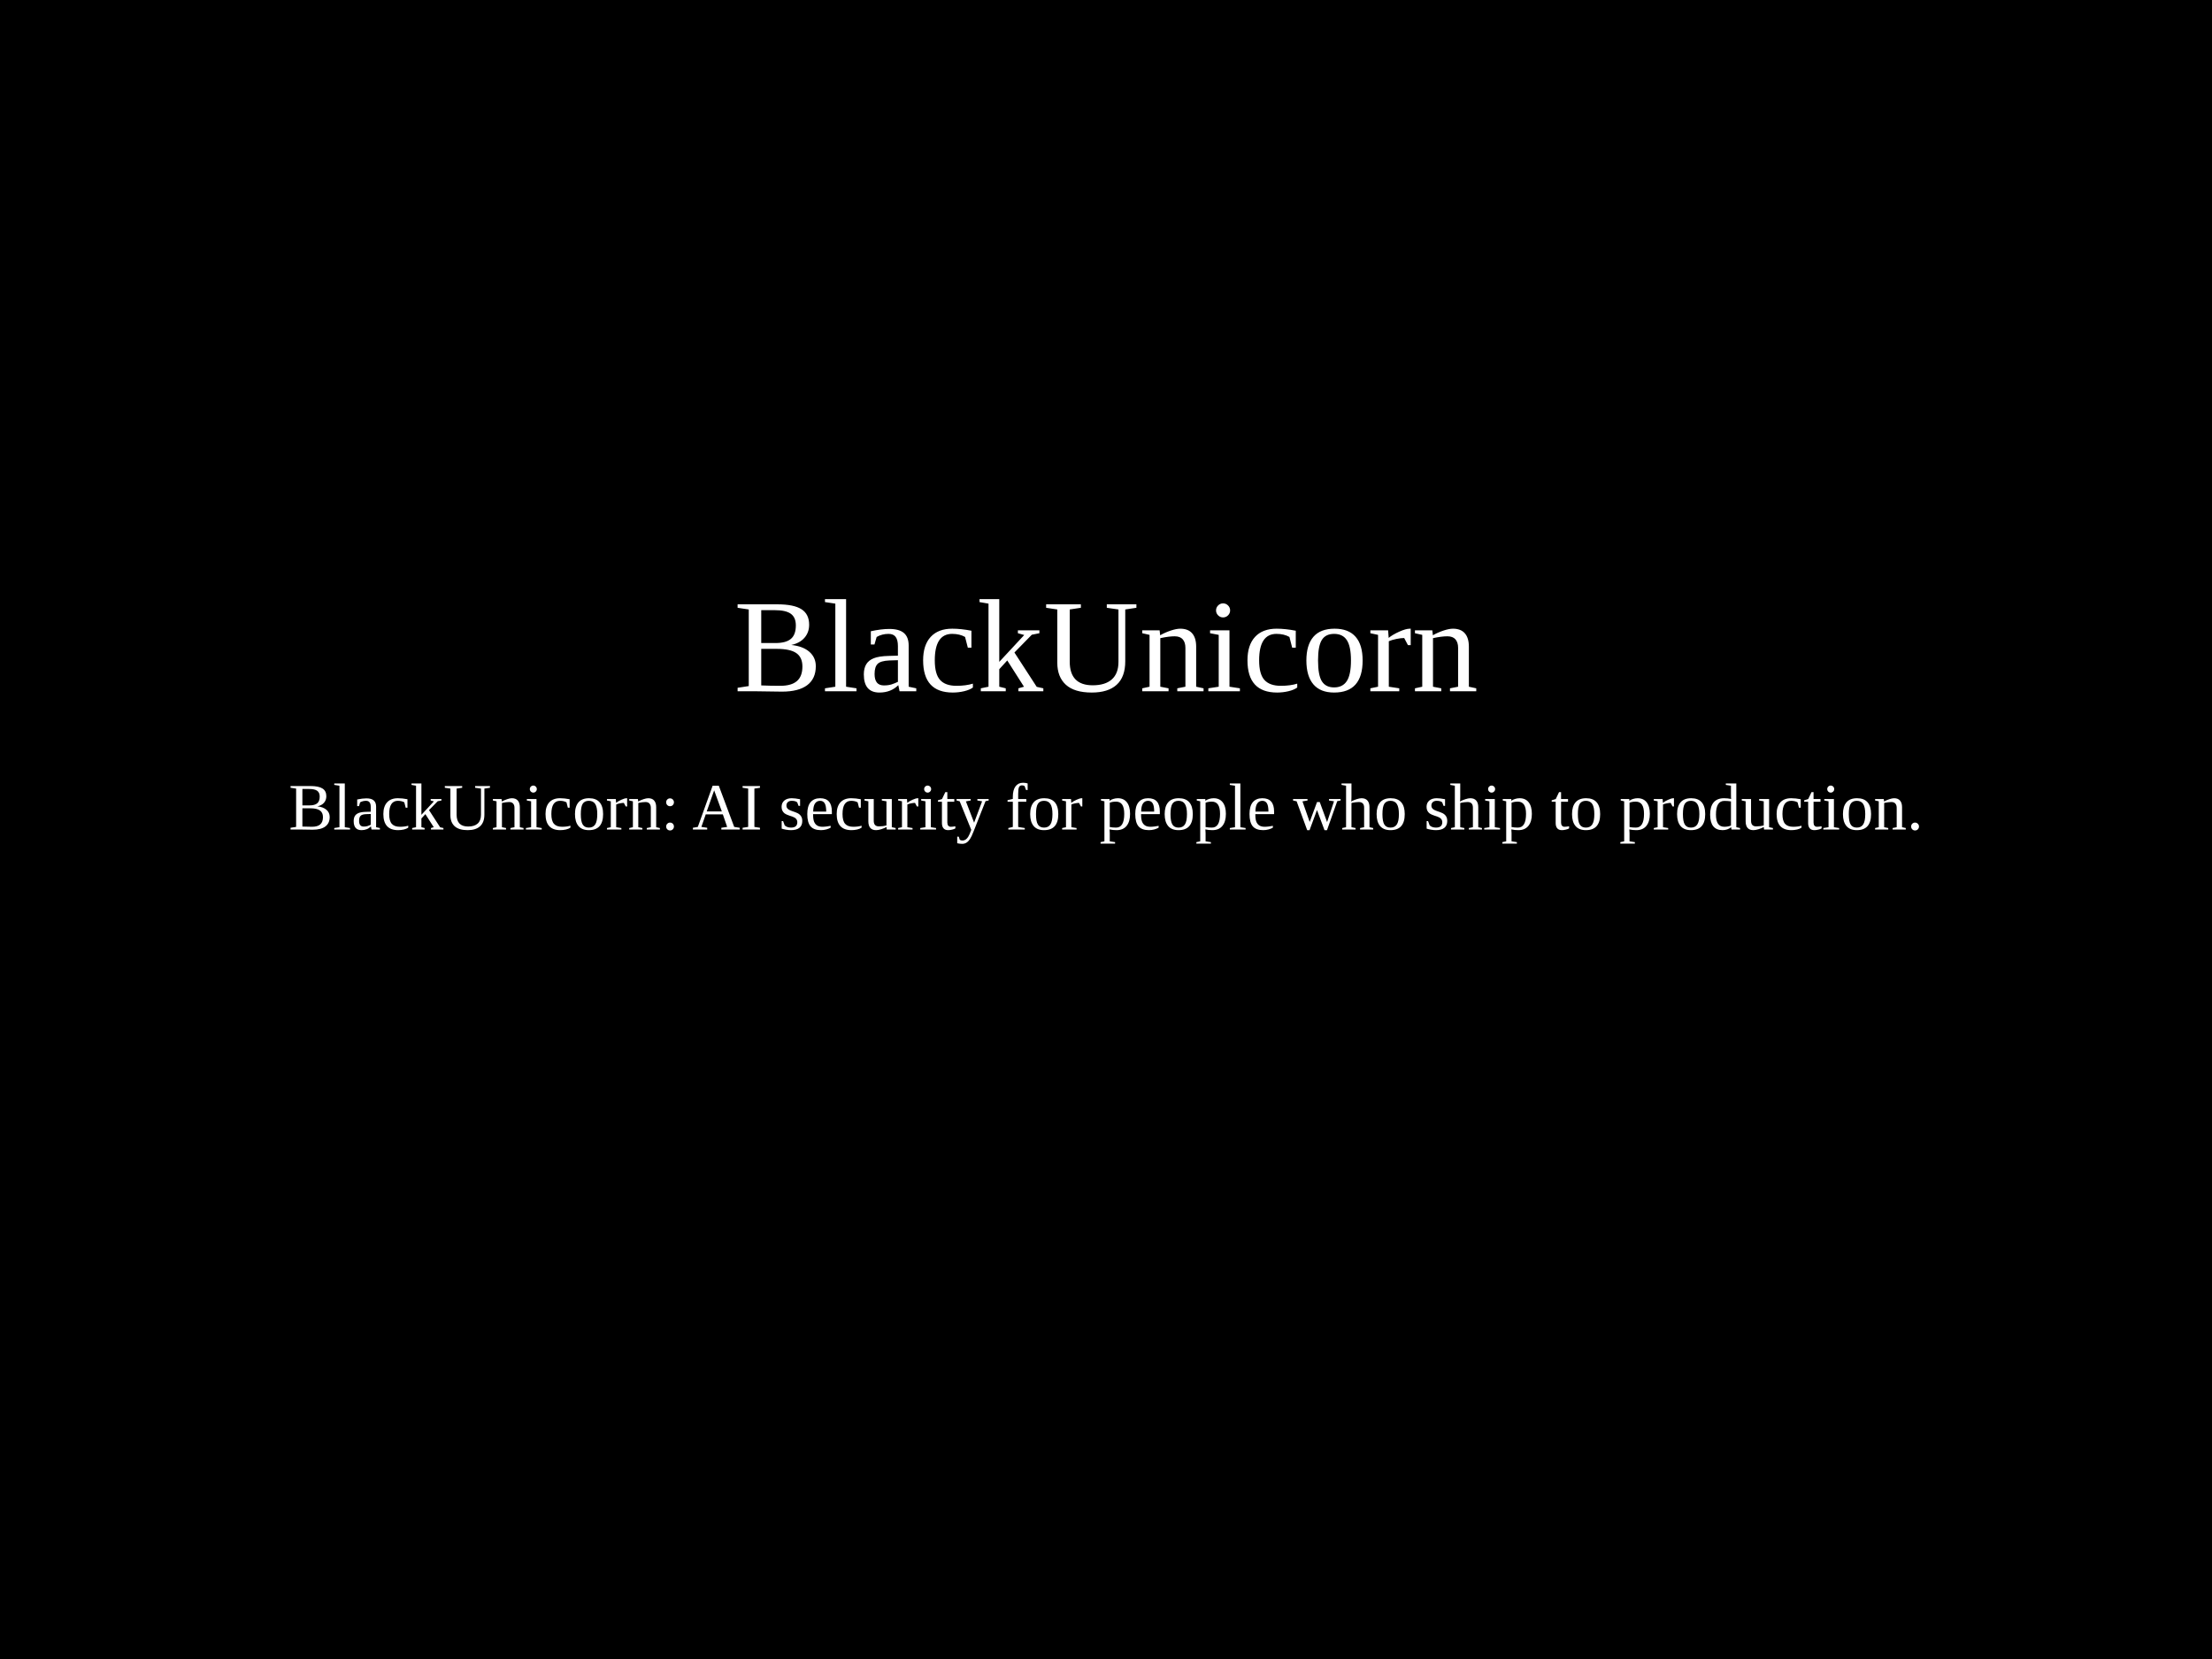
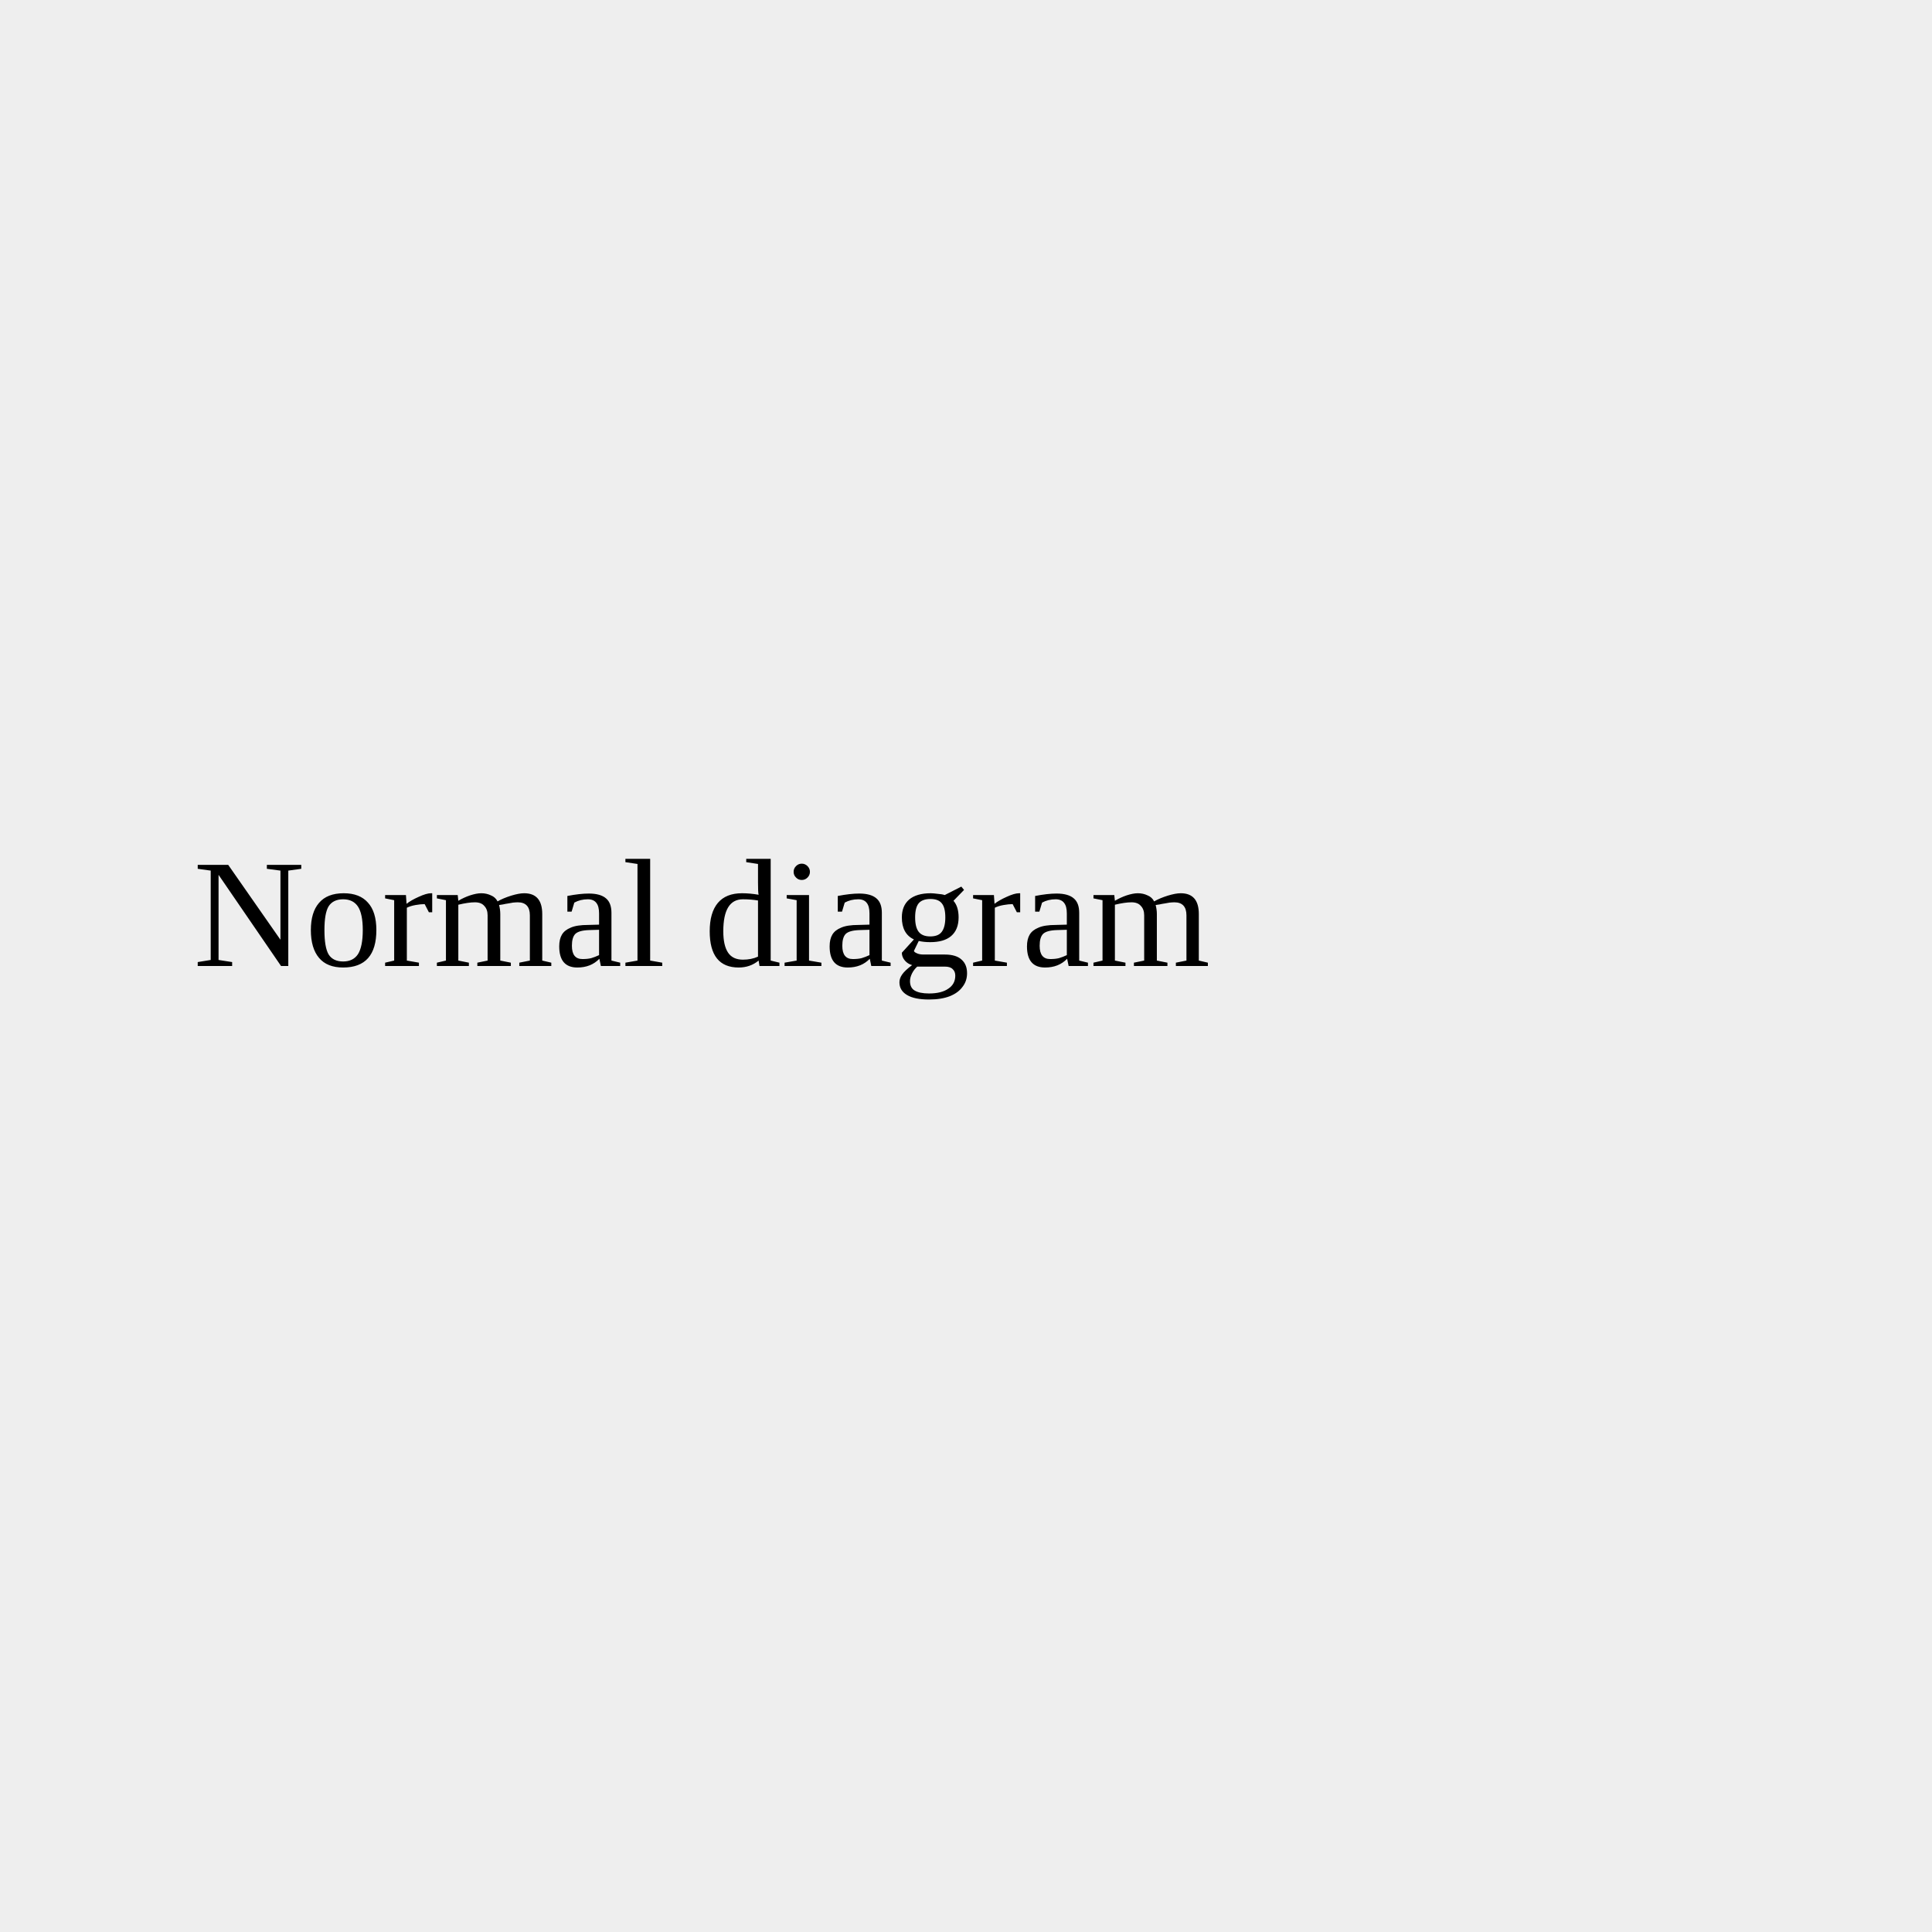
- <svg xmlns="http://www.w3.org/2000/svg" viewBox="0 0 800 600">
-   <rect width="800" height="600" fill="#000000" />
-   <text x="400" y="250" text-anchor="middle" fill="white" font-size="48">BlackUnicorn</text>
-   <text x="400" y="300" text-anchor="middle" fill="white" font-size="24">BlackUnicorn: AI security for people who ship to production.</text>
+ <svg xmlns="http://www.w3.org/2000/svg" viewBox="0 0 100 100">
+   <rect width="100" height="100" fill="#eee" />
+   <text x="10" y="50" font-size="8">Normal diagram</text>
</svg>
